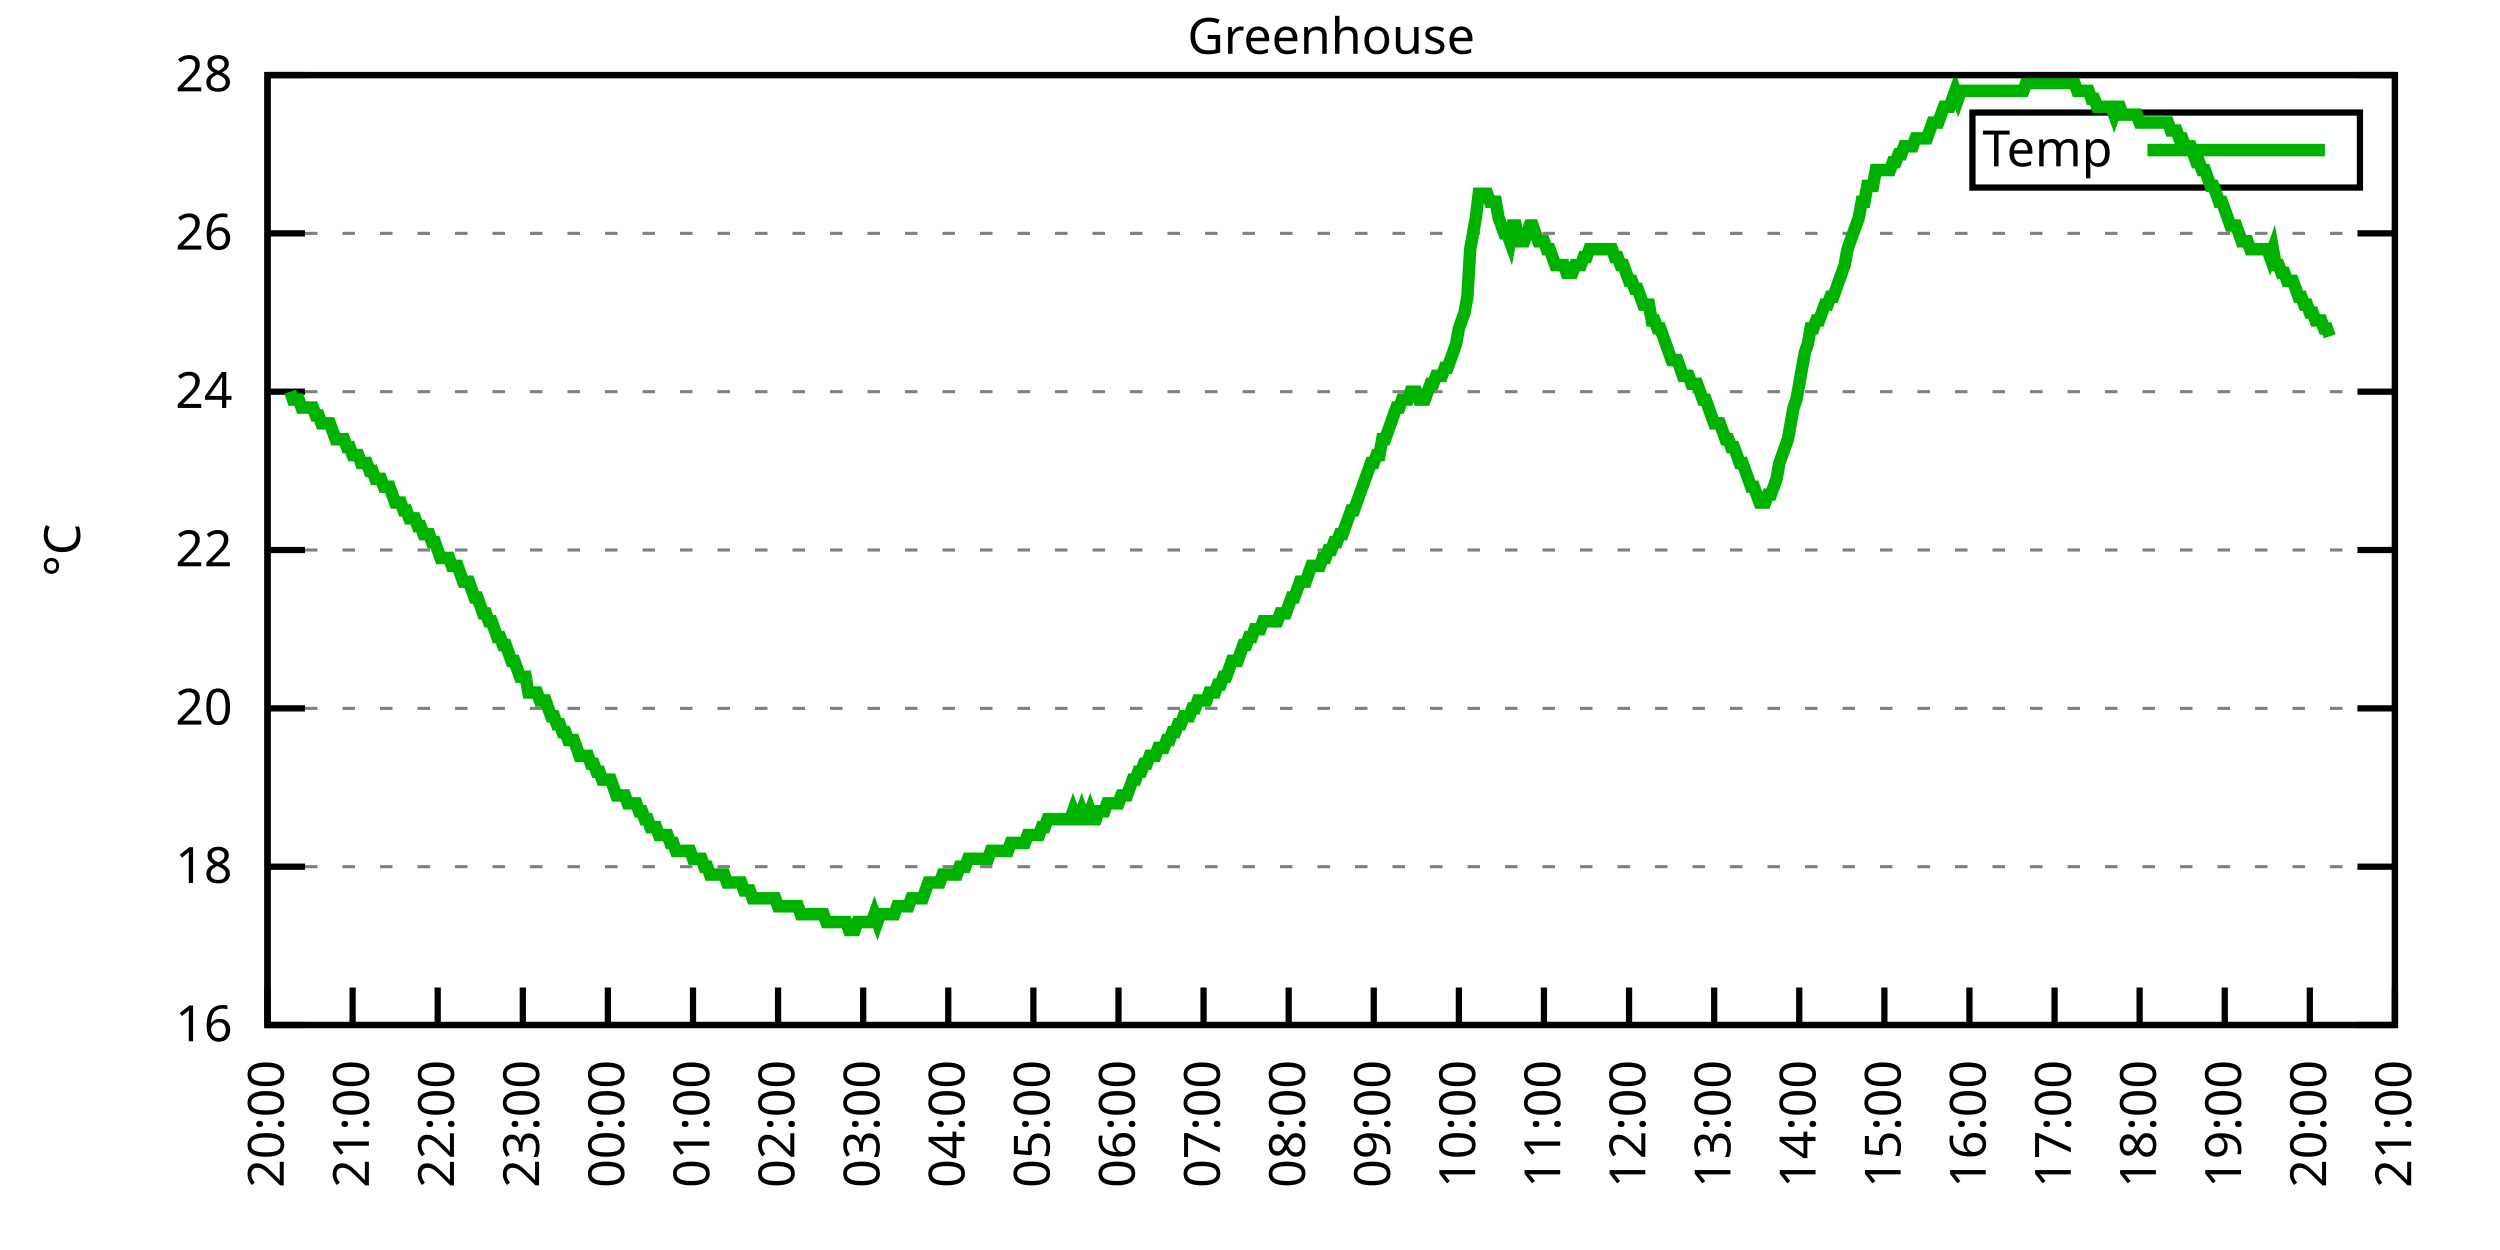
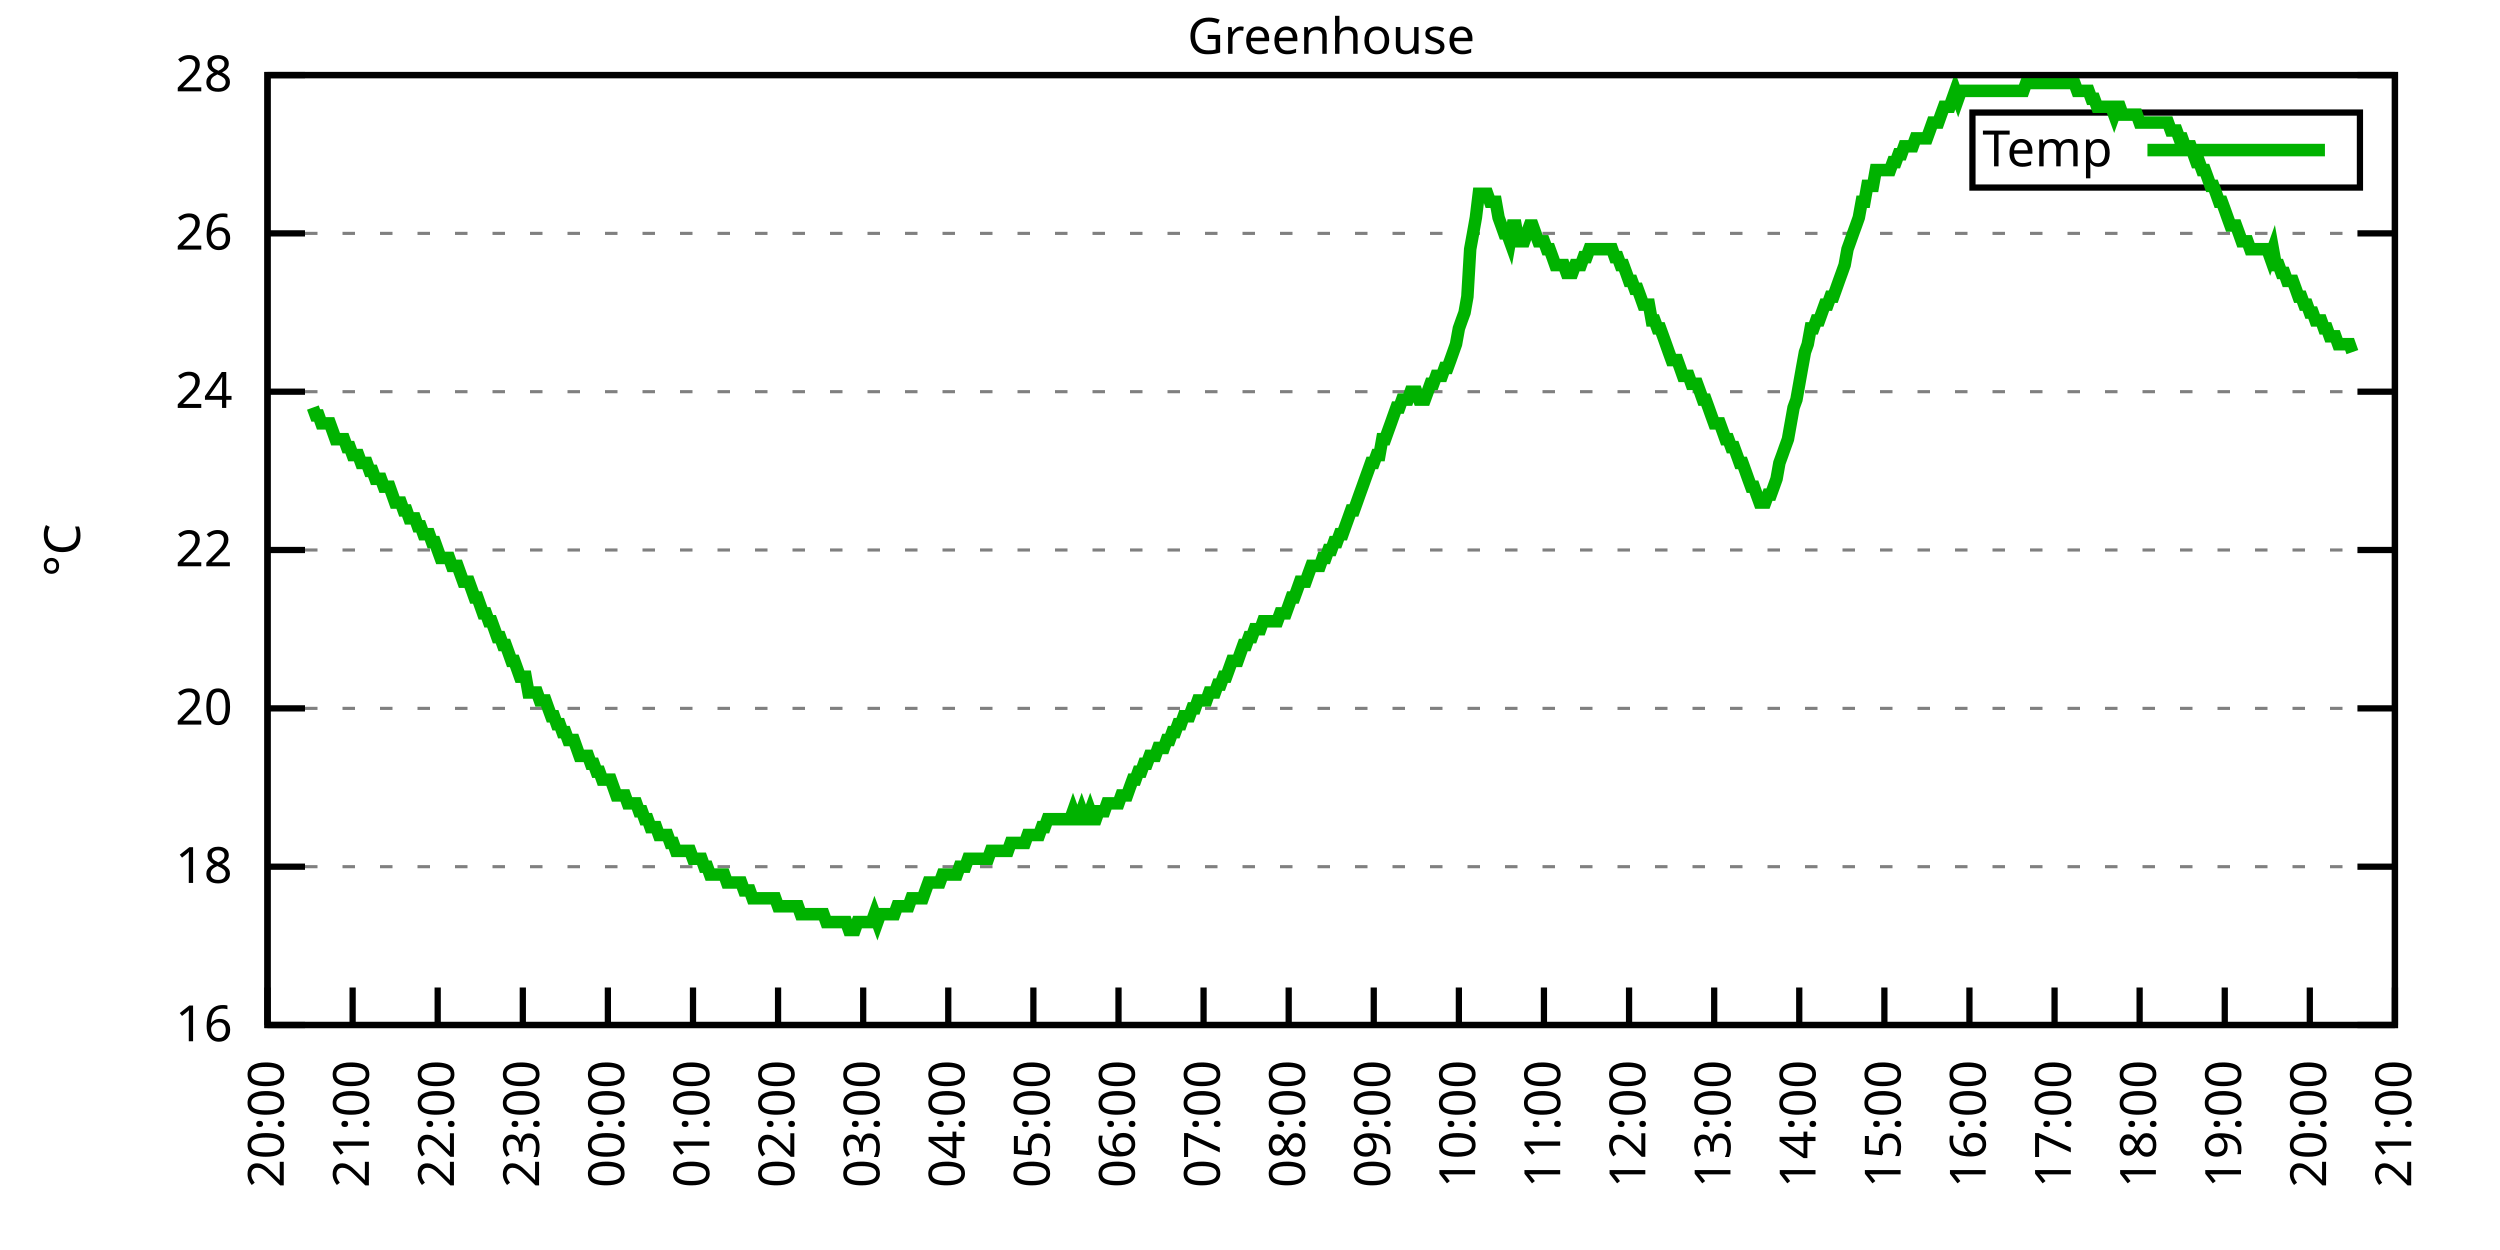
<svg xmlns="http://www.w3.org/2000/svg" xmlns:xlink="http://www.w3.org/1999/xlink" width="400" height="200" viewBox="0 0 400 200">
  <g id="gnuplot_canvas">
    <rect x="0" y="0" width="400" height="200" fill="none" />
    <defs>
      <circle id="gpDot" r="0.5" stroke-width="0.5" stroke="currentColor" />
      <path id="gpPt0" stroke-width="0.333" stroke="currentColor" d="M-1,0 h2 M0,-1 v2" />
      <path id="gpPt1" stroke-width="0.333" stroke="currentColor" d="M-1,-1 L1,1 M1,-1 L-1,1" />
      <path id="gpPt2" stroke-width="0.333" stroke="currentColor" d="M-1,0 L1,0 M0,-1 L0,1 M-1,-1 L1,1 M-1,1 L1,-1" />
      <rect id="gpPt3" stroke-width="0.333" stroke="currentColor" x="-1" y="-1" width="2" height="2" />
      <rect id="gpPt4" stroke-width="0.333" stroke="currentColor" fill="currentColor" x="-1" y="-1" width="2" height="2" />
      <circle id="gpPt5" stroke-width="0.333" stroke="currentColor" cx="0" cy="0" r="1" />
      <use xlink:href="#gpPt5" id="gpPt6" fill="currentColor" stroke="none" />
      <path id="gpPt7" stroke-width="0.333" stroke="currentColor" d="M0,-1.33 L-1.33,0.67 L1.33,0.67 z" />
      <use xlink:href="#gpPt7" id="gpPt8" fill="currentColor" stroke="none" />
      <use xlink:href="#gpPt7" id="gpPt9" stroke="currentColor" transform="rotate(180)" />
      <use xlink:href="#gpPt9" id="gpPt10" fill="currentColor" stroke="none" />
      <use xlink:href="#gpPt3" id="gpPt11" stroke="currentColor" transform="rotate(45)" />
      <use xlink:href="#gpPt11" id="gpPt12" fill="currentColor" stroke="none" />
      <path id="gpPt13" stroke-width="0.333" stroke="currentColor" d="M0,1.330 L1.265,0.411 L0.782,-1.067 L-0.782,-1.076 L-1.265,0.411 z" />
      <use xlink:href="#gpPt13" id="gpPt14" fill="currentColor" stroke="none" />
      <filter id="textbox" filterUnits="objectBoundingBox" x="0" y="0" height="1" width="1">
        <feFlood flood-color="white" flood-opacity="1" result="bgnd" />
        <feComposite in="SourceGraphic" in2="bgnd" operator="atop" />
      </filter>
      <filter id="greybox" filterUnits="objectBoundingBox" x="0" y="0" height="1" width="1">
        <feFlood flood-color="lightgrey" flood-opacity="1" result="grey" />
        <feComposite in="SourceGraphic" in2="grey" operator="atop" />
      </filter>
    </defs>
    <g fill="none" color="white" stroke="currentColor" stroke-width="1.00" stroke-linecap="butt" stroke-linejoin="miter">
</g>
    <g fill="none" color="black" stroke="currentColor" stroke-width="1.00" stroke-linecap="butt" stroke-linejoin="miter">
      <g stroke="none" shape-rendering="crispEdges">
        <polygon fill="rgb(255, 255, 255)" points="42.80,164.00 383.18,164.00 383.18,12.02 42.80,12.02 " />
      </g>
    </g>
    <g fill="none" color="black" stroke="currentColor" stroke-width="1.00" stroke-linecap="butt" stroke-linejoin="miter">
</g>
    <g fill="none" color="black" stroke="black" stroke-width="0.50" stroke-linecap="butt" stroke-linejoin="miter">
</g>
    <g fill="none" color="gray" stroke="currentColor" stroke-width="0.50" stroke-linecap="butt" stroke-linejoin="miter">
      <path stroke="gray" stroke-dasharray="2,4" class="gridline" d="M42.80,164.00 L383.19,164.00  " />
    </g>
    <g fill="none" color="gray" stroke="gray" stroke-width="1.00" stroke-linecap="butt" stroke-linejoin="miter">
</g>
    <g fill="none" color="black" stroke="currentColor" stroke-width="1.00" stroke-linecap="butt" stroke-linejoin="miter">
      <path stroke="black" d="M42.80,164.00 L48.80,164.00 M383.19,164.00 L377.19,164.00  " />
      <g transform="translate(37.20,166.60)" stroke="none" fill="black" font-family="Sans" font-size="8.00" text-anchor="end">
        <text>
          <tspan font-family="Sans"> 16</tspan>
        </text>
      </g>
    </g>
    <g fill="none" color="black" stroke="currentColor" stroke-width="1.00" stroke-linecap="butt" stroke-linejoin="miter">
</g>
    <g fill="none" color="black" stroke="black" stroke-width="0.50" stroke-linecap="butt" stroke-linejoin="miter">
</g>
    <g fill="none" color="gray" stroke="currentColor" stroke-width="0.50" stroke-linecap="butt" stroke-linejoin="miter">
      <path stroke="gray" stroke-dasharray="2,4" class="gridline" d="M42.80,138.67 L383.19,138.67  " />
    </g>
    <g fill="none" color="gray" stroke="gray" stroke-width="1.00" stroke-linecap="butt" stroke-linejoin="miter">
</g>
    <g fill="none" color="black" stroke="currentColor" stroke-width="1.00" stroke-linecap="butt" stroke-linejoin="miter">
      <path stroke="black" d="M42.80,138.67 L48.80,138.67 M383.19,138.67 L377.19,138.67  " />
      <g transform="translate(37.20,141.27)" stroke="none" fill="black" font-family="Sans" font-size="8.00" text-anchor="end">
        <text>
          <tspan font-family="Sans"> 18</tspan>
        </text>
      </g>
    </g>
    <g fill="none" color="black" stroke="currentColor" stroke-width="1.00" stroke-linecap="butt" stroke-linejoin="miter">
</g>
    <g fill="none" color="black" stroke="black" stroke-width="0.50" stroke-linecap="butt" stroke-linejoin="miter">
</g>
    <g fill="none" color="gray" stroke="currentColor" stroke-width="0.50" stroke-linecap="butt" stroke-linejoin="miter">
      <path stroke="gray" stroke-dasharray="2,4" class="gridline" d="M42.80,113.34 L383.19,113.34  " />
    </g>
    <g fill="none" color="gray" stroke="gray" stroke-width="1.00" stroke-linecap="butt" stroke-linejoin="miter">
</g>
    <g fill="none" color="black" stroke="currentColor" stroke-width="1.00" stroke-linecap="butt" stroke-linejoin="miter">
      <path stroke="black" d="M42.80,113.34 L48.80,113.34 M383.19,113.34 L377.19,113.34  " />
      <g transform="translate(37.20,115.94)" stroke="none" fill="black" font-family="Sans" font-size="8.00" text-anchor="end">
        <text>
          <tspan font-family="Sans"> 20</tspan>
        </text>
      </g>
    </g>
    <g fill="none" color="black" stroke="currentColor" stroke-width="1.00" stroke-linecap="butt" stroke-linejoin="miter">
</g>
    <g fill="none" color="black" stroke="black" stroke-width="0.50" stroke-linecap="butt" stroke-linejoin="miter">
</g>
    <g fill="none" color="gray" stroke="currentColor" stroke-width="0.50" stroke-linecap="butt" stroke-linejoin="miter">
      <path stroke="gray" stroke-dasharray="2,4" class="gridline" d="M42.80,88.00 L383.19,88.00  " />
    </g>
    <g fill="none" color="gray" stroke="gray" stroke-width="1.00" stroke-linecap="butt" stroke-linejoin="miter">
</g>
    <g fill="none" color="black" stroke="currentColor" stroke-width="1.00" stroke-linecap="butt" stroke-linejoin="miter">
      <path stroke="black" d="M42.80,88.00 L48.80,88.00 M383.19,88.00 L377.19,88.00  " />
      <g transform="translate(37.20,90.60)" stroke="none" fill="black" font-family="Sans" font-size="8.00" text-anchor="end">
        <text>
          <tspan font-family="Sans"> 22</tspan>
        </text>
      </g>
    </g>
    <g fill="none" color="black" stroke="currentColor" stroke-width="1.00" stroke-linecap="butt" stroke-linejoin="miter">
</g>
    <g fill="none" color="black" stroke="black" stroke-width="0.50" stroke-linecap="butt" stroke-linejoin="miter">
</g>
    <g fill="none" color="gray" stroke="currentColor" stroke-width="0.50" stroke-linecap="butt" stroke-linejoin="miter">
      <path stroke="gray" stroke-dasharray="2,4" class="gridline" d="M42.80,62.67 L383.19,62.67  " />
    </g>
    <g fill="none" color="gray" stroke="gray" stroke-width="1.00" stroke-linecap="butt" stroke-linejoin="miter">
</g>
    <g fill="none" color="black" stroke="currentColor" stroke-width="1.00" stroke-linecap="butt" stroke-linejoin="miter">
      <path stroke="black" d="M42.80,62.67 L48.80,62.67 M383.19,62.67 L377.19,62.67  " />
      <g transform="translate(37.20,65.27)" stroke="none" fill="black" font-family="Sans" font-size="8.00" text-anchor="end">
        <text>
          <tspan font-family="Sans"> 24</tspan>
        </text>
      </g>
    </g>
    <g fill="none" color="black" stroke="currentColor" stroke-width="1.00" stroke-linecap="butt" stroke-linejoin="miter">
</g>
    <g fill="none" color="black" stroke="black" stroke-width="0.50" stroke-linecap="butt" stroke-linejoin="miter">
</g>
    <g fill="none" color="gray" stroke="currentColor" stroke-width="0.50" stroke-linecap="butt" stroke-linejoin="miter">
      <path stroke="gray" stroke-dasharray="2,4" class="gridline" d="M42.80,37.34 L383.19,37.34  " />
    </g>
    <g fill="none" color="gray" stroke="gray" stroke-width="1.00" stroke-linecap="butt" stroke-linejoin="miter">
</g>
    <g fill="none" color="black" stroke="currentColor" stroke-width="1.00" stroke-linecap="butt" stroke-linejoin="miter">
      <path stroke="black" d="M42.80,37.34 L48.80,37.34 M383.19,37.34 L377.19,37.34  " />
      <g transform="translate(37.20,39.94)" stroke="none" fill="black" font-family="Sans" font-size="8.00" text-anchor="end">
        <text>
          <tspan font-family="Sans"> 26</tspan>
        </text>
      </g>
    </g>
    <g fill="none" color="black" stroke="currentColor" stroke-width="1.00" stroke-linecap="butt" stroke-linejoin="miter">
</g>
    <g fill="none" color="black" stroke="black" stroke-width="0.50" stroke-linecap="butt" stroke-linejoin="miter">
</g>
    <g fill="none" color="gray" stroke="currentColor" stroke-width="0.50" stroke-linecap="butt" stroke-linejoin="miter">
      <path stroke="gray" stroke-dasharray="2,4" class="gridline" d="M42.80,12.01 L383.19,12.01  " />
    </g>
    <g fill="none" color="gray" stroke="gray" stroke-width="1.00" stroke-linecap="butt" stroke-linejoin="miter">
</g>
    <g fill="none" color="black" stroke="currentColor" stroke-width="1.00" stroke-linecap="butt" stroke-linejoin="miter">
      <path stroke="black" d="M42.80,12.01 L48.80,12.01 M383.19,12.01 L377.19,12.01  " />
      <g transform="translate(37.20,14.61)" stroke="none" fill="black" font-family="Sans" font-size="8.00" text-anchor="end">
        <text>
          <tspan font-family="Sans"> 28</tspan>
        </text>
      </g>
    </g>
    <g fill="none" color="black" stroke="currentColor" stroke-width="1.00" stroke-linecap="butt" stroke-linejoin="miter">
      <path stroke="black" d="M42.80,164.00 L42.80,158.00  " />
      <g transform="translate(45.40,169.60) rotate(270.00)" stroke="none" fill="black" font-family="Sans" font-size="8.00" text-anchor="end">
        <text>
          <tspan font-family="Sans">20:00</tspan>
        </text>
      </g>
    </g>
    <g fill="none" color="black" stroke="currentColor" stroke-width="1.00" stroke-linecap="butt" stroke-linejoin="miter">
      <path stroke="black" d="M56.42,164.00 L56.42,158.00  " />
      <g transform="translate(59.02,169.60) rotate(270.00)" stroke="none" fill="black" font-family="Sans" font-size="8.00" text-anchor="end">
        <text>
          <tspan font-family="Sans">21:00</tspan>
        </text>
      </g>
    </g>
    <g fill="none" color="black" stroke="currentColor" stroke-width="1.00" stroke-linecap="butt" stroke-linejoin="miter">
      <path stroke="black" d="M70.03,164.00 L70.03,158.00  " />
      <g transform="translate(72.63,169.60) rotate(270.00)" stroke="none" fill="black" font-family="Sans" font-size="8.00" text-anchor="end">
        <text>
          <tspan font-family="Sans">22:00</tspan>
        </text>
      </g>
    </g>
    <g fill="none" color="black" stroke="currentColor" stroke-width="1.00" stroke-linecap="butt" stroke-linejoin="miter">
      <path stroke="black" d="M83.65,164.00 L83.65,158.00  " />
      <g transform="translate(86.25,169.60) rotate(270.00)" stroke="none" fill="black" font-family="Sans" font-size="8.00" text-anchor="end">
        <text>
          <tspan font-family="Sans">23:00</tspan>
        </text>
      </g>
    </g>
    <g fill="none" color="black" stroke="currentColor" stroke-width="1.00" stroke-linecap="butt" stroke-linejoin="miter">
      <path stroke="black" d="M97.26,164.00 L97.26,158.00  " />
      <g transform="translate(99.86,169.60) rotate(270.00)" stroke="none" fill="black" font-family="Sans" font-size="8.00" text-anchor="end">
        <text>
          <tspan font-family="Sans">00:00</tspan>
        </text>
      </g>
    </g>
    <g fill="none" color="black" stroke="currentColor" stroke-width="1.00" stroke-linecap="butt" stroke-linejoin="miter">
      <path stroke="black" d="M110.88,164.00 L110.88,158.00  " />
      <g transform="translate(113.48,169.60) rotate(270.00)" stroke="none" fill="black" font-family="Sans" font-size="8.00" text-anchor="end">
        <text>
          <tspan font-family="Sans">01:00</tspan>
        </text>
      </g>
    </g>
    <g fill="none" color="black" stroke="currentColor" stroke-width="1.00" stroke-linecap="butt" stroke-linejoin="miter">
      <path stroke="black" d="M124.49,164.00 L124.49,158.00  " />
      <g transform="translate(127.09,169.60) rotate(270.00)" stroke="none" fill="black" font-family="Sans" font-size="8.00" text-anchor="end">
        <text>
          <tspan font-family="Sans">02:00</tspan>
        </text>
      </g>
    </g>
    <g fill="none" color="black" stroke="currentColor" stroke-width="1.00" stroke-linecap="butt" stroke-linejoin="miter">
      <path stroke="black" d="M138.11,164.00 L138.11,158.00  " />
      <g transform="translate(140.71,169.60) rotate(270.00)" stroke="none" fill="black" font-family="Sans" font-size="8.00" text-anchor="end">
        <text>
          <tspan font-family="Sans">03:00</tspan>
        </text>
      </g>
    </g>
    <g fill="none" color="black" stroke="currentColor" stroke-width="1.00" stroke-linecap="butt" stroke-linejoin="miter">
      <path stroke="black" d="M151.72,164.00 L151.72,158.00  " />
      <g transform="translate(154.32,169.60) rotate(270.00)" stroke="none" fill="black" font-family="Sans" font-size="8.00" text-anchor="end">
        <text>
          <tspan font-family="Sans">04:00</tspan>
        </text>
      </g>
    </g>
    <g fill="none" color="black" stroke="currentColor" stroke-width="1.00" stroke-linecap="butt" stroke-linejoin="miter">
      <path stroke="black" d="M165.34,164.00 L165.34,158.00  " />
      <g transform="translate(167.94,169.60) rotate(270.00)" stroke="none" fill="black" font-family="Sans" font-size="8.00" text-anchor="end">
        <text>
          <tspan font-family="Sans">05:00</tspan>
        </text>
      </g>
    </g>
    <g fill="none" color="black" stroke="currentColor" stroke-width="1.00" stroke-linecap="butt" stroke-linejoin="miter">
      <path stroke="black" d="M178.96,164.00 L178.96,158.00  " />
      <g transform="translate(181.56,169.60) rotate(270.00)" stroke="none" fill="black" font-family="Sans" font-size="8.00" text-anchor="end">
        <text>
          <tspan font-family="Sans">06:00</tspan>
        </text>
      </g>
    </g>
    <g fill="none" color="black" stroke="currentColor" stroke-width="1.00" stroke-linecap="butt" stroke-linejoin="miter">
      <path stroke="black" d="M192.57,164.00 L192.57,158.00  " />
      <g transform="translate(195.17,169.60) rotate(270.00)" stroke="none" fill="black" font-family="Sans" font-size="8.00" text-anchor="end">
        <text>
          <tspan font-family="Sans">07:00</tspan>
        </text>
      </g>
    </g>
    <g fill="none" color="black" stroke="currentColor" stroke-width="1.00" stroke-linecap="butt" stroke-linejoin="miter">
      <path stroke="black" d="M206.19,164.00 L206.19,158.00  " />
      <g transform="translate(208.79,169.60) rotate(270.00)" stroke="none" fill="black" font-family="Sans" font-size="8.00" text-anchor="end">
        <text>
          <tspan font-family="Sans">08:00</tspan>
        </text>
      </g>
    </g>
    <g fill="none" color="black" stroke="currentColor" stroke-width="1.00" stroke-linecap="butt" stroke-linejoin="miter">
      <path stroke="black" d="M219.80,164.00 L219.80,158.00  " />
      <g transform="translate(222.40,169.60) rotate(270.00)" stroke="none" fill="black" font-family="Sans" font-size="8.00" text-anchor="end">
        <text>
          <tspan font-family="Sans">09:00</tspan>
        </text>
      </g>
    </g>
    <g fill="none" color="black" stroke="currentColor" stroke-width="1.00" stroke-linecap="butt" stroke-linejoin="miter">
      <path stroke="black" d="M233.42,164.00 L233.42,158.00  " />
      <g transform="translate(236.02,169.60) rotate(270.00)" stroke="none" fill="black" font-family="Sans" font-size="8.00" text-anchor="end">
        <text>
          <tspan font-family="Sans">10:00</tspan>
        </text>
      </g>
    </g>
    <g fill="none" color="black" stroke="currentColor" stroke-width="1.00" stroke-linecap="butt" stroke-linejoin="miter">
      <path stroke="black" d="M247.03,164.00 L247.03,158.00  " />
      <g transform="translate(249.63,169.60) rotate(270.00)" stroke="none" fill="black" font-family="Sans" font-size="8.00" text-anchor="end">
        <text>
          <tspan font-family="Sans">11:00</tspan>
        </text>
      </g>
    </g>
    <g fill="none" color="black" stroke="currentColor" stroke-width="1.00" stroke-linecap="butt" stroke-linejoin="miter">
      <path stroke="black" d="M260.65,164.00 L260.65,158.00  " />
      <g transform="translate(263.25,169.60) rotate(270.00)" stroke="none" fill="black" font-family="Sans" font-size="8.00" text-anchor="end">
        <text>
          <tspan font-family="Sans">12:00</tspan>
        </text>
      </g>
    </g>
    <g fill="none" color="black" stroke="currentColor" stroke-width="1.00" stroke-linecap="butt" stroke-linejoin="miter">
      <path stroke="black" d="M274.27,164.00 L274.27,158.00  " />
      <g transform="translate(276.87,169.60) rotate(270.00)" stroke="none" fill="black" font-family="Sans" font-size="8.00" text-anchor="end">
        <text>
          <tspan font-family="Sans">13:00</tspan>
        </text>
      </g>
    </g>
    <g fill="none" color="black" stroke="currentColor" stroke-width="1.00" stroke-linecap="butt" stroke-linejoin="miter">
      <path stroke="black" d="M287.88,164.00 L287.88,158.00  " />
      <g transform="translate(290.48,169.60) rotate(270.00)" stroke="none" fill="black" font-family="Sans" font-size="8.00" text-anchor="end">
        <text>
          <tspan font-family="Sans">14:00</tspan>
        </text>
      </g>
    </g>
    <g fill="none" color="black" stroke="currentColor" stroke-width="1.00" stroke-linecap="butt" stroke-linejoin="miter">
      <path stroke="black" d="M301.50,164.00 L301.50,158.00  " />
      <g transform="translate(304.10,169.60) rotate(270.00)" stroke="none" fill="black" font-family="Sans" font-size="8.00" text-anchor="end">
        <text>
          <tspan font-family="Sans">15:00</tspan>
        </text>
      </g>
    </g>
    <g fill="none" color="black" stroke="currentColor" stroke-width="1.00" stroke-linecap="butt" stroke-linejoin="miter">
      <path stroke="black" d="M315.11,164.00 L315.11,158.00  " />
      <g transform="translate(317.71,169.60) rotate(270.00)" stroke="none" fill="black" font-family="Sans" font-size="8.00" text-anchor="end">
        <text>
          <tspan font-family="Sans">16:00</tspan>
        </text>
      </g>
    </g>
    <g fill="none" color="black" stroke="currentColor" stroke-width="1.00" stroke-linecap="butt" stroke-linejoin="miter">
      <path stroke="black" d="M328.73,164.00 L328.73,158.00  " />
      <g transform="translate(331.33,169.60) rotate(270.00)" stroke="none" fill="black" font-family="Sans" font-size="8.00" text-anchor="end">
        <text>
          <tspan font-family="Sans">17:00</tspan>
        </text>
      </g>
    </g>
    <g fill="none" color="black" stroke="currentColor" stroke-width="1.00" stroke-linecap="butt" stroke-linejoin="miter">
      <path stroke="black" d="M342.34,164.00 L342.34,158.00  " />
      <g transform="translate(344.94,169.60) rotate(270.00)" stroke="none" fill="black" font-family="Sans" font-size="8.00" text-anchor="end">
        <text>
          <tspan font-family="Sans">18:00</tspan>
        </text>
      </g>
    </g>
    <g fill="none" color="black" stroke="currentColor" stroke-width="1.00" stroke-linecap="butt" stroke-linejoin="miter">
      <path stroke="black" d="M355.96,164.00 L355.96,158.00  " />
      <g transform="translate(358.56,169.60) rotate(270.00)" stroke="none" fill="black" font-family="Sans" font-size="8.00" text-anchor="end">
        <text>
          <tspan font-family="Sans">19:00</tspan>
        </text>
      </g>
    </g>
    <g fill="none" color="black" stroke="currentColor" stroke-width="1.00" stroke-linecap="butt" stroke-linejoin="miter">
      <path stroke="black" d="M369.57,164.00 L369.57,158.00  " />
      <g transform="translate(372.17,169.60) rotate(270.00)" stroke="none" fill="black" font-family="Sans" font-size="8.00" text-anchor="end">
        <text>
          <tspan font-family="Sans">20:00</tspan>
        </text>
      </g>
    </g>
    <g fill="none" color="black" stroke="currentColor" stroke-width="1.00" stroke-linecap="butt" stroke-linejoin="miter">
      <path stroke="black" d="M383.19,164.00 L383.19,158.00  " />
      <g transform="translate(385.79,169.60) rotate(270.00)" stroke="none" fill="black" font-family="Sans" font-size="8.00" text-anchor="end">
        <text>
          <tspan font-family="Sans">21:00</tspan>
        </text>
      </g>
    </g>
    <g fill="none" color="black" stroke="currentColor" stroke-width="1.00" stroke-linecap="butt" stroke-linejoin="miter">
</g>
    <g fill="none" color="black" stroke="currentColor" stroke-width="1.00" stroke-linecap="butt" stroke-linejoin="miter">
      <path stroke="black" d="M42.80,12.01 L42.80,164.00 L383.19,164.00 L383.19,12.01 L42.80,12.01 Z  " />
    </g>
    <g fill="none" color="black" stroke="currentColor" stroke-width="1.00" stroke-linecap="butt" stroke-linejoin="miter">
</g>
    <g fill="none" color="black" stroke="currentColor" stroke-width="1.00" stroke-linecap="butt" stroke-linejoin="miter">
      <path stroke="black" d="M315.59,30.01 L315.59,18.01 L377.59,18.01 L377.59,30.01 L315.59,30.01 Z  " />
    </g>
    <g id="Greenhouse_plot_1">
      <g fill="none" color="white" stroke="black" stroke-width="2.00" stroke-linecap="butt" stroke-linejoin="miter">
</g>
      <g fill="none" color="black" stroke="currentColor" stroke-width="2.00" stroke-linecap="butt" stroke-linejoin="miter">
        <g transform="translate(337.99,26.61)" stroke="none" fill="black" font-family="Sans" font-size="8.00" text-anchor="end">
          <text>
            <tspan font-family="Sans">Temp</tspan>
          </text>
        </g>
      </g>
      <g fill="none" color="black" stroke="currentColor" stroke-width="2.00" stroke-linecap="butt" stroke-linejoin="miter">
-         <path stroke="rgb(  0, 178,   0)" d="M343.59,24.01 L371.99,24.01 M46.43,62.67 L46.88,63.94 L47.34,63.94 L47.79,63.94 L48.25,65.21 L48.70,65.21   L49.15,65.21 L49.61,65.21 L50.06,65.21 L50.52,66.47 L50.97,66.47 L51.42,67.74 L51.88,67.74 L52.33,67.74   L52.78,67.74 L53.24,69.01 L53.69,70.27 L54.15,70.27 L54.60,70.27 L55.05,70.27 L55.51,71.54 L55.96,71.54   L56.42,72.81 L56.87,72.81 L57.32,72.81 L57.78,74.07 L58.23,74.07 L58.68,74.07 L59.14,75.34 L59.59,75.34   L60.05,76.61 L60.50,76.61 L60.95,76.61 L61.41,77.87 L61.86,77.87 L62.32,77.87 L62.77,79.14 L63.22,80.41   L63.68,80.41 L64.13,80.41 L64.58,81.67 L65.04,81.67 L65.49,82.94 L65.95,82.94 L66.40,82.94 L66.85,84.21   L67.31,84.21 L67.76,85.47 L68.22,85.47 L68.67,85.47 L69.12,86.74 L69.58,86.74 L70.03,88.00 L70.49,89.27   L70.94,89.27 L71.39,89.27 L71.85,89.27 L72.30,90.54 L72.75,90.54 L73.21,90.54 L73.66,91.80 L74.12,93.07   L74.57,93.07 L75.02,93.07 L75.48,94.34 L75.93,95.60 L76.39,95.60 L76.84,96.87 L77.29,98.14 L77.75,98.14   L78.20,99.40 L78.65,99.40 L79.11,100.67 L79.56,101.94 L80.02,101.94 L80.47,103.20 L80.92,103.20 L81.38,104.47   L81.83,105.74 L82.29,105.74 L82.74,107.00 L83.19,108.27 L83.65,108.27 L84.10,108.27 L84.55,110.80 L85.01,110.80   L85.46,110.80 L85.92,110.80 L86.37,112.07 L86.82,112.07 L87.28,112.07 L87.73,113.34 L88.19,114.60 L88.64,114.60   L89.09,115.87 L89.55,115.87 L90.00,117.14 L90.45,117.14 L90.91,118.40 L91.36,118.40 L91.82,118.40 L92.27,119.67   L92.72,120.94 L93.18,120.94 L93.63,120.94 L94.09,120.94 L94.54,122.20 L94.99,122.20 L95.45,123.47 L95.90,123.47   L96.35,124.74 L96.81,124.74 L97.26,124.74 L97.72,124.74 L98.17,126.00 L98.62,127.27 L99.08,127.27 L99.53,127.27   L99.99,127.27 L100.44,128.54 L100.89,128.54 L101.35,128.54 L101.80,128.54 L102.25,129.80 L102.71,129.80 L103.16,131.07   L103.62,131.07 L104.07,132.34 L104.52,132.34 L104.98,132.34 L105.43,133.60 L105.89,133.60 L106.34,133.60 L106.79,133.60   L107.25,134.87 L107.70,134.87 L108.15,136.14 L108.61,136.14 L109.06,136.14 L109.52,136.14 L109.97,136.14 L110.42,136.14   L110.88,137.40 L111.33,137.40 L111.79,137.40 L112.24,137.40 L112.69,138.67 L113.15,138.67 L113.60,139.93 L114.05,139.93   L114.51,139.93 L114.96,139.93 L115.42,139.93 L115.87,139.93 L116.32,141.20 L116.78,141.20 L117.23,141.20 L117.69,141.20   L118.14,141.20 L118.59,141.20 L119.05,142.47 L119.50,142.47 L119.96,142.47 L120.41,143.73 L120.86,143.73 L121.32,143.73   L121.77,143.73 L122.22,143.73 L122.68,143.73 L123.13,143.73 L123.59,143.73 L124.04,143.73 L124.49,145.00 L124.95,145.00   L125.40,145.00 L125.86,145.00 L126.31,145.00 L126.76,145.00 L127.22,145.00 L127.67,145.00 L128.12,146.27 L128.58,146.27   L129.03,146.27 L129.49,146.27 L129.94,146.27 L130.39,146.27 L130.85,146.27 L131.30,146.27 L131.76,146.27 L132.21,147.53   L132.66,147.53 L133.12,147.53 L133.57,147.53 L134.02,147.53 L134.48,147.53 L134.93,147.53 L135.39,147.53 L135.84,148.80   L136.29,148.80 L136.75,148.80 L137.20,147.53 L137.66,147.53 L138.11,147.53 L138.56,147.53 L139.02,147.53 L139.47,147.53   L139.92,146.27 L140.38,147.53 L140.83,146.27 L141.29,146.27 L141.74,146.27 L142.19,146.27 L142.65,146.27 L143.10,146.27   L143.56,145.00 L144.01,145.00 L144.46,145.00 L144.92,145.00 L145.37,145.00 L145.82,143.73 L146.28,143.73 L146.73,143.73   L147.19,143.73 L147.64,143.73 L148.09,142.47 L148.55,141.20 L149.00,141.20 L149.46,141.20 L149.91,141.20 L150.36,141.20   L150.82,139.93 L151.27,139.93 L151.72,139.93 L152.18,139.93 L152.63,139.93 L153.09,139.93 L153.54,138.67 L153.99,138.67   L154.45,138.67 L154.90,137.40 L155.36,137.40 L155.81,137.40 L156.26,137.40 L156.72,137.40 L157.17,137.40 L157.62,137.40   L158.08,137.40 L158.53,136.14 L158.99,136.14 L159.44,136.14 L159.89,136.14 L160.35,136.14 L160.80,136.14 L161.26,136.14   L161.71,134.87 L162.16,134.87 L162.62,134.87 L163.07,134.87 L163.52,134.87 L163.98,134.87 L164.43,133.60 L164.89,133.60   L165.34,133.60 L165.79,133.60 L166.25,133.60 L166.70,132.34 L167.16,132.34 L167.61,131.07 L168.06,131.07 L168.52,131.07   L168.97,131.07 L169.43,131.07 L169.88,131.07 L170.33,131.07 L170.79,131.07 L171.24,131.07 L171.69,129.80 L172.15,131.07   L172.60,131.07 L173.06,129.80 L173.51,131.07 L173.96,131.07 L174.42,129.80 L174.87,131.07 L175.33,131.07 L175.78,129.80   L176.23,129.80 L176.69,129.80 L177.14,128.54 L177.59,128.54 L178.05,128.54 L178.50,128.54 L178.96,128.54 L179.41,127.27   L179.86,127.27 L180.32,127.27 L180.77,126.00 L181.23,124.74 L181.68,124.74 L182.13,123.47 L182.59,123.47 L183.04,122.20   L183.49,122.20 L183.95,120.94 L184.40,120.94 L184.86,120.94 L185.31,119.67 L185.76,119.67 L186.22,119.67 L186.67,118.40   L187.13,118.40 L187.58,117.14 L188.03,117.14 L188.49,115.87 L188.94,115.87 L189.39,114.60 L189.85,114.60 L190.30,114.60   L190.76,113.34 L191.21,113.34 L191.66,112.07 L192.12,112.07 L192.57,112.07 L193.03,112.07 L193.48,110.80 L193.93,110.80   L194.39,110.80 L194.84,109.54 L195.29,109.54 L195.75,108.27 L196.20,108.27 L196.66,107.00 L197.11,105.74 L197.56,105.74   L198.02,105.74 L198.47,104.47 L198.93,103.20 L199.38,103.20 L199.83,101.94 L200.29,101.94 L200.74,100.67 L201.19,100.67   L201.65,100.67 L202.10,99.40 L202.56,99.40 L203.01,99.40 L203.46,99.40 L203.92,99.40 L204.37,99.40 L204.83,98.14   L205.28,98.14 L205.73,98.14 L206.19,96.87 L206.64,95.60 L207.09,95.60 L207.55,94.34 L208.00,93.07 L208.46,93.07   L208.91,93.07 L209.36,91.80 L209.82,90.54 L210.27,90.54 L210.73,90.54 L211.18,90.54 L211.63,89.27 L212.09,89.27   L212.54,88.00 L213.00,88.00 L213.45,86.74 L213.90,86.74 L214.36,85.47 L214.81,85.47 L215.26,84.21 L215.72,82.94   L216.17,81.67 L216.63,81.67 L217.08,80.41 L217.53,79.14 L217.99,77.87 L218.44,76.61 L218.90,75.34 L219.35,74.07   L219.80,74.07 L220.26,72.81 L220.71,72.81 L221.16,70.27 L221.62,70.27 L222.07,69.01 L222.53,67.74 L222.98,66.47   L223.43,65.21 L223.89,65.21 L224.34,63.94 L224.80,63.94 L225.25,63.94 L225.70,62.67 L226.16,62.67 L226.61,62.67   L227.06,63.94 L227.52,63.94 L227.97,63.94 L228.43,62.67 L228.88,61.41 L229.33,61.41 L229.79,60.14 L230.24,60.14   L230.70,60.14 L231.15,58.87 L231.60,58.87 L232.06,57.61 L232.51,56.34 L232.96,55.07 L233.42,52.54 L233.87,51.27   L234.33,50.01 L234.78,47.47 L235.23,39.87 L235.69,37.34 L236.14,34.81 L236.60,31.01 L237.05,31.01 L237.50,31.01   L237.96,31.01 L238.41,32.28 L238.86,32.28 L239.32,32.28 L239.77,34.81 L240.23,36.08 L240.68,37.34 L241.13,37.34   L241.59,38.61 L242.04,36.08 L242.50,36.08 L242.95,38.61 L243.40,38.61 L243.86,38.61 L244.31,37.34 L244.76,36.08   L245.22,36.08 L245.67,37.34 L246.13,38.61 L246.58,38.61 L247.03,38.61 L247.49,39.87 L247.94,39.87 L248.40,41.14   L248.85,42.41 L249.30,42.41 L249.76,42.41 L250.21,42.41 L250.66,43.67 L251.12,43.67 L251.57,43.67 L252.03,42.41   L252.48,42.41 L252.93,42.41 L253.39,41.14 L253.84,41.14 L254.30,39.87 L254.75,39.87 L255.20,39.87 L255.66,39.87   L256.11,39.87 L256.56,39.87 L257.02,39.87 L257.47,39.87 L257.93,39.87 L258.38,41.14 L258.83,41.14 L259.29,42.41   L259.74,42.41 L260.20,43.67 L260.65,44.94 L261.10,44.94 L261.56,46.21 L262.01,46.21 L262.47,47.47 L262.92,48.74   L263.37,48.74 L263.83,48.74 L264.28,51.27 L264.73,51.27 L265.19,52.54 L265.64,52.54 L266.10,53.81 L266.55,55.07   L267.00,56.34 L267.46,57.61 L267.91,57.61 L268.37,57.61 L268.82,58.87 L269.27,60.14 L269.73,60.14 L270.18,60.14   L270.63,61.41 L271.09,61.41 L271.54,61.41 L272.00,62.67 L272.45,63.94 L272.90,63.94 L273.36,65.21 L273.81,66.47   L274.27,67.74 L274.72,67.74 L275.17,67.74 L275.63,69.01 L276.08,70.27 L276.53,70.27 L276.99,71.54 L277.44,71.54   L277.90,72.81 L278.35,74.07 L278.80,74.07 L279.26,75.34 L279.71,76.61 L280.17,77.87 L280.62,77.87 L281.07,79.14   L281.53,80.41 L281.98,80.41 L282.43,80.41 L282.89,79.14 L283.34,79.14 L283.80,77.87 L284.25,76.61 L284.70,74.07   L285.16,72.81 L285.61,71.54 L286.07,70.27 L286.52,67.74 L286.97,65.21 L287.43,63.94 L287.88,61.41 L288.33,58.87   L288.79,56.34 L289.24,55.07 L289.70,52.54 L290.15,52.54 L290.60,51.27 L291.06,51.27 L291.51,50.01 L291.97,48.74   L292.42,48.74 L292.87,47.47 L293.33,47.47 L293.78,46.21 L294.23,44.94 L294.69,43.67 L295.14,42.41 L295.60,39.87   L296.05,38.61 L296.50,37.34 L296.96,36.08 L297.41,34.81 L297.87,32.28 L298.32,32.28 L298.77,29.74 L299.23,29.74   L299.68,29.74 L300.13,27.21 L300.59,27.21 L301.04,27.21 L301.50,27.21 L301.95,27.21 L302.40,27.21 L302.86,25.94   L303.31,25.94 L303.77,24.68 L304.22,24.68 L304.67,23.41 L305.13,23.41 L305.58,23.41 L306.03,23.41 L306.49,22.14   L306.94,22.14 L307.40,22.14 L307.85,22.14 L308.30,22.14 L308.76,20.88 L309.21,19.61 L309.67,19.61 L310.12,19.61   L310.57,18.34 L311.03,17.08 L311.48,17.08 L311.94,17.08 L312.39,15.81 L312.84,14.54 L313.30,15.81 L313.75,14.54   L314.20,14.54 L314.66,14.54 L315.11,14.54 L315.57,14.54 L316.02,14.54 L316.47,14.54 L316.93,14.54 L317.38,14.54   L317.84,14.54 L318.29,14.54 L318.74,14.54 L319.20,14.54 L319.65,14.54 L320.10,14.54 L320.56,14.54 L321.01,14.54   L321.47,14.54 L321.92,14.54 L322.37,14.54 L322.83,14.54 L323.28,14.54 L323.74,14.54 L324.19,13.28 L324.64,13.28   L325.10,13.28 L325.55,13.28 L326.00,13.28 L326.46,13.28 L326.91,13.28 L327.37,13.28 L327.82,13.28 L328.27,13.28   L328.73,13.28 L329.18,13.28 L329.64,13.28 L330.09,13.28 L330.54,13.28 L331.00,13.28 L331.45,13.28 L331.90,13.28   L332.36,14.54 L332.81,14.54 L333.27,14.54 L333.72,14.54 L334.17,14.54 L334.63,15.81 L335.08,15.81 L335.54,17.08   L335.99,17.08 L336.44,17.08 L336.90,17.08 L337.35,17.08 L337.80,17.08 L338.26,18.34 L338.71,17.08 L339.17,17.08   L339.62,18.34 L340.07,18.34 L340.53,18.34 L340.98,18.34 L341.44,18.34 L341.89,18.34 L342.34,19.61 L342.80,19.61   L343.25,19.61 L343.70,19.61 L344.16,19.61 L344.61,19.61 L345.07,19.61 L345.52,19.61 L345.97,19.61 L346.43,19.61   L346.88,19.61 L347.34,20.88 L347.79,20.88 L348.24,20.88 L348.70,22.14 L349.15,22.14 L349.60,23.41 L350.06,23.41   L350.51,23.41 L350.97,24.68 L351.42,25.94 L351.87,25.94 L352.33,27.21 L352.78,27.21 L353.24,28.48 L353.69,29.74   L354.14,29.74 L354.60,31.01 L355.05,32.28 L355.50,32.28 L355.96,33.54 L356.41,34.81 L356.87,36.08 L357.32,36.08   L357.77,36.08 L358.23,37.34 L358.68,38.61 L359.14,38.61 L359.59,38.61 L360.04,39.87 L360.50,39.87 L360.95,39.87   L361.41,39.87 L361.86,39.87 L362.31,39.87 L362.77,39.87 L363.22,41.14 L363.67,39.87 L364.13,42.41 L364.58,42.41   L365.04,43.67 L365.49,43.67 L365.94,44.94 L366.40,44.94 L366.85,44.94 L367.31,46.21 L367.76,47.47 L368.21,47.47   L368.67,48.74 L369.12,48.74 L369.57,50.01 L370.03,50.01 L370.48,51.27 L370.94,51.27 L371.39,51.27 L371.84,52.54   L372.30,52.54 L372.75,53.81  " />
+         <path stroke="rgb(  0, 178,   0)" d="M343.59,24.01 L371.99,24.01 M50.06,65.21 L50.52,66.47 L50.97,66.47 L51.42,67.74 L51.88,67.74 L52.33,67.74   L52.78,67.74 L53.24,69.01 L53.69,70.27 L54.15,70.27 L54.60,70.27 L55.05,70.27 L55.51,71.54 L55.96,71.54   L56.42,72.81 L56.87,72.81 L57.32,72.81 L57.78,74.07 L58.23,74.07 L58.68,74.07 L59.14,75.34 L59.59,75.34   L60.05,76.61 L60.50,76.61 L60.95,76.61 L61.41,77.87 L61.86,77.87 L62.32,77.87 L62.77,79.14 L63.22,80.41   L63.68,80.41 L64.13,80.41 L64.58,81.67 L65.04,81.67 L65.49,82.94 L65.95,82.94 L66.40,82.94 L66.85,84.21   L67.31,84.21 L67.76,85.47 L68.22,85.47 L68.67,85.47 L69.12,86.74 L69.58,86.74 L70.03,88.00 L70.49,89.27   L70.94,89.27 L71.39,89.27 L71.85,89.27 L72.30,90.54 L72.75,90.54 L73.21,90.54 L73.66,91.80 L74.12,93.07   L74.57,93.07 L75.02,93.07 L75.48,94.34 L75.93,95.60 L76.39,95.60 L76.84,96.87 L77.29,98.14 L77.75,98.14   L78.20,99.40 L78.65,99.40 L79.11,100.67 L79.56,101.94 L80.02,101.94 L80.47,103.20 L80.92,103.20 L81.38,104.47   L81.83,105.74 L82.29,105.74 L82.74,107.00 L83.19,108.27 L83.65,108.27 L84.10,108.27 L84.55,110.80 L85.01,110.80   L85.46,110.80 L85.92,110.80 L86.37,112.07 L86.82,112.07 L87.28,112.07 L87.73,113.34 L88.19,114.60 L88.64,114.60   L89.09,115.87 L89.55,115.87 L90.00,117.14 L90.45,117.14 L90.91,118.40 L91.36,118.40 L91.82,118.40 L92.27,119.67   L92.72,120.94 L93.18,120.94 L93.63,120.94 L94.09,120.94 L94.54,122.20 L94.99,122.20 L95.45,123.47 L95.90,123.47   L96.35,124.74 L96.81,124.74 L97.26,124.74 L97.72,124.74 L98.17,126.00 L98.62,127.27 L99.08,127.27 L99.53,127.27   L99.99,127.27 L100.44,128.54 L100.89,128.54 L101.35,128.54 L101.80,128.54 L102.25,129.80 L102.71,129.80 L103.16,131.07   L103.62,131.07 L104.07,132.34 L104.52,132.34 L104.98,132.34 L105.43,133.60 L105.89,133.60 L106.34,133.60 L106.79,133.60   L107.25,134.87 L107.70,134.87 L108.15,136.14 L108.61,136.14 L109.06,136.14 L109.52,136.14 L109.97,136.14 L110.42,136.14   L110.88,137.40 L111.33,137.40 L111.79,137.40 L112.24,137.40 L112.69,138.67 L113.15,138.67 L113.60,139.93 L114.05,139.93   L114.51,139.93 L114.96,139.93 L115.42,139.93 L115.87,139.93 L116.32,141.20 L116.78,141.20 L117.23,141.20 L117.69,141.20   L118.14,141.20 L118.59,141.20 L119.05,142.47 L119.50,142.47 L119.96,142.47 L120.41,143.73 L120.86,143.73 L121.32,143.73   L121.77,143.73 L122.22,143.73 L122.68,143.73 L123.13,143.73 L123.59,143.73 L124.04,143.73 L124.49,145.00 L124.95,145.00   L125.40,145.00 L125.86,145.00 L126.31,145.00 L126.76,145.00 L127.22,145.00 L127.67,145.00 L128.12,146.27 L128.58,146.27   L129.03,146.27 L129.49,146.27 L129.94,146.27 L130.39,146.27 L130.85,146.27 L131.30,146.27 L131.76,146.27 L132.21,147.53   L132.66,147.53 L133.12,147.53 L133.57,147.53 L134.02,147.53 L134.48,147.53 L134.93,147.53 L135.39,147.53 L135.84,148.80   L136.29,148.80 L136.75,148.80 L137.20,147.53 L137.66,147.53 L138.11,147.53 L138.56,147.53 L139.02,147.53 L139.47,147.53   L139.92,146.27 L140.38,147.53 L140.83,146.27 L141.29,146.27 L141.74,146.27 L142.19,146.27 L142.65,146.27 L143.10,146.27   L143.56,145.00 L144.01,145.00 L144.46,145.00 L144.92,145.00 L145.37,145.00 L145.82,143.73 L146.28,143.73 L146.73,143.73   L147.19,143.73 L147.64,143.73 L148.09,142.47 L148.55,141.20 L149.00,141.20 L149.46,141.20 L149.91,141.20 L150.36,141.20   L150.82,139.93 L151.27,139.93 L151.72,139.93 L152.18,139.93 L152.63,139.93 L153.09,139.93 L153.54,138.67 L153.99,138.67   L154.45,138.67 L154.90,137.40 L155.36,137.40 L155.81,137.40 L156.26,137.40 L156.72,137.40 L157.17,137.40 L157.62,137.40   L158.08,137.40 L158.53,136.14 L158.99,136.14 L159.44,136.14 L159.89,136.14 L160.35,136.14 L160.80,136.14 L161.26,136.14   L161.71,134.87 L162.16,134.87 L162.62,134.87 L163.07,134.87 L163.52,134.87 L163.98,134.87 L164.43,133.60 L164.89,133.60   L165.34,133.60 L165.79,133.60 L166.25,133.60 L166.70,132.34 L167.16,132.34 L167.61,131.07 L168.06,131.07 L168.52,131.07   L168.97,131.07 L169.43,131.07 L169.88,131.07 L170.33,131.07 L170.79,131.07 L171.24,131.07 L171.69,129.80 L172.15,131.07   L172.60,131.07 L173.06,129.80 L173.51,131.07 L173.96,131.07 L174.42,129.80 L174.87,131.07 L175.33,131.07 L175.78,129.80   L176.23,129.80 L176.69,129.80 L177.14,128.54 L177.59,128.54 L178.05,128.54 L178.50,128.54 L178.96,128.54 L179.41,127.27   L179.86,127.27 L180.32,127.27 L180.77,126.00 L181.23,124.74 L181.68,124.74 L182.13,123.47 L182.59,123.47 L183.04,122.20   L183.49,122.20 L183.95,120.94 L184.40,120.94 L184.86,120.94 L185.31,119.67 L185.76,119.67 L186.22,119.67 L186.67,118.40   L187.13,118.40 L187.58,117.14 L188.03,117.14 L188.49,115.87 L188.94,115.87 L189.39,114.60 L189.85,114.60 L190.30,114.60   L190.76,113.34 L191.21,113.34 L191.66,112.07 L192.12,112.07 L192.57,112.07 L193.03,112.07 L193.48,110.80 L193.93,110.80   L194.39,110.80 L194.84,109.54 L195.29,109.54 L195.75,108.27 L196.20,108.27 L196.66,107.00 L197.11,105.74 L197.56,105.74   L198.02,105.74 L198.47,104.47 L198.93,103.20 L199.38,103.20 L199.83,101.94 L200.29,101.94 L200.74,100.67 L201.19,100.67   L201.65,100.67 L202.10,99.40 L202.56,99.40 L203.01,99.40 L203.46,99.40 L203.92,99.40 L204.37,99.40 L204.83,98.14   L205.28,98.14 L205.73,98.14 L206.19,96.87 L206.64,95.60 L207.09,95.60 L207.55,94.34 L208.00,93.07 L208.46,93.07   L208.91,93.07 L209.36,91.80 L209.82,90.54 L210.27,90.54 L210.73,90.54 L211.18,90.54 L211.63,89.27 L212.09,89.27   L212.54,88.00 L213.00,88.00 L213.45,86.74 L213.90,86.74 L214.36,85.47 L214.81,85.47 L215.26,84.21 L215.72,82.94   L216.17,81.67 L216.63,81.67 L217.08,80.41 L217.53,79.14 L217.99,77.87 L218.44,76.61 L218.90,75.34 L219.35,74.07   L219.80,74.07 L220.26,72.81 L220.71,72.81 L221.16,70.27 L221.62,70.27 L222.07,69.01 L222.53,67.74 L222.98,66.47   L223.43,65.21 L223.89,65.21 L224.34,63.94 L224.80,63.94 L225.25,63.94 L225.70,62.67 L226.16,62.67 L226.61,62.67   L227.06,63.94 L227.52,63.94 L227.97,63.94 L228.43,62.67 L228.88,61.41 L229.33,61.41 L229.79,60.14 L230.24,60.14   L230.70,60.14 L231.15,58.87 L231.60,58.87 L232.06,57.61 L232.51,56.34 L232.96,55.07 L233.42,52.54 L233.87,51.27   L234.33,50.01 L234.78,47.47 L235.23,39.87 L235.69,37.34 L236.14,34.81 L236.60,31.01 L237.05,31.01 L237.50,31.01   L237.96,31.01 L238.41,32.28 L238.86,32.28 L239.32,32.28 L239.77,34.81 L240.23,36.08 L240.68,37.34 L241.13,37.34   L241.59,38.61 L242.04,36.08 L242.50,36.08 L242.95,38.61 L243.40,38.61 L243.86,38.61 L244.31,37.34 L244.76,36.08   L245.22,36.08 L245.67,37.34 L246.13,38.61 L246.58,38.61 L247.03,38.61 L247.49,39.87 L247.94,39.87 L248.40,41.14   L248.85,42.41 L249.30,42.41 L249.76,42.41 L250.21,42.41 L250.66,43.67 L251.12,43.67 L251.57,43.67 L252.03,42.41   L252.48,42.41 L252.93,42.41 L253.39,41.14 L253.84,41.14 L254.30,39.87 L254.75,39.87 L255.20,39.87 L255.66,39.87   L256.11,39.87 L256.56,39.87 L257.02,39.87 L257.47,39.87 L257.93,39.87 L258.38,41.14 L258.83,41.14 L259.29,42.41   L259.74,42.41 L260.20,43.67 L260.65,44.94 L261.10,44.94 L261.56,46.21 L262.01,46.21 L262.47,47.47 L262.92,48.74   L263.37,48.74 L263.83,48.74 L264.28,51.27 L264.73,51.27 L265.19,52.54 L265.64,52.54 L266.10,53.81 L266.55,55.07   L267.00,56.34 L267.46,57.61 L267.91,57.61 L268.37,57.61 L268.82,58.87 L269.27,60.14 L269.73,60.14 L270.18,60.14   L270.63,61.41 L271.09,61.41 L271.54,61.41 L272.00,62.67 L272.45,63.94 L272.90,63.94 L273.36,65.21 L273.81,66.47   L274.27,67.74 L274.72,67.74 L275.17,67.74 L275.63,69.01 L276.08,70.27 L276.53,70.27 L276.99,71.54 L277.44,71.54   L277.90,72.81 L278.35,74.07 L278.80,74.07 L279.26,75.34 L279.71,76.61 L280.17,77.87 L280.62,77.87 L281.07,79.14   L281.53,80.41 L281.98,80.41 L282.43,80.41 L282.89,79.14 L283.34,79.14 L283.80,77.87 L284.25,76.61 L284.70,74.07   L285.16,72.81 L285.61,71.54 L286.07,70.27 L286.52,67.74 L286.97,65.21 L287.43,63.94 L287.88,61.41 L288.33,58.87   L288.79,56.34 L289.24,55.07 L289.70,52.54 L290.15,52.54 L290.60,51.27 L291.06,51.27 L291.51,50.01 L291.97,48.74   L292.42,48.74 L292.87,47.47 L293.33,47.47 L293.78,46.21 L294.23,44.94 L294.69,43.67 L295.14,42.41 L295.60,39.87   L296.05,38.61 L296.50,37.34 L296.96,36.08 L297.41,34.81 L297.87,32.28 L298.32,32.28 L298.77,29.74 L299.23,29.74   L299.68,29.74 L300.13,27.21 L300.59,27.21 L301.04,27.21 L301.50,27.21 L301.95,27.21 L302.40,27.21 L302.86,25.94   L303.31,25.94 L303.77,24.68 L304.22,24.68 L304.67,23.41 L305.13,23.41 L305.58,23.41 L306.03,23.41 L306.49,22.14   L306.94,22.14 L307.40,22.14 L307.85,22.14 L308.30,22.14 L308.76,20.88 L309.21,19.61 L309.67,19.61 L310.12,19.61   L310.57,18.34 L311.03,17.08 L311.48,17.08 L311.94,17.08 L312.39,15.81 L312.84,14.54 L313.30,15.81 L313.75,14.54   L314.20,14.54 L314.66,14.54 L315.11,14.54 L315.57,14.54 L316.02,14.54 L316.47,14.54 L316.93,14.54 L317.38,14.54   L317.84,14.54 L318.29,14.54 L318.74,14.54 L319.20,14.54 L319.65,14.54 L320.10,14.54 L320.56,14.54 L321.01,14.54   L321.47,14.54 L321.92,14.54 L322.37,14.54 L322.83,14.54 L323.28,14.54 L323.74,14.54 L324.19,13.28 L324.64,13.28   L325.10,13.28 L325.55,13.28 L326.00,13.28 L326.46,13.28 L326.91,13.28 L327.37,13.28 L327.82,13.28 L328.27,13.28   L328.73,13.28 L329.18,13.28 L329.64,13.28 L330.09,13.28 L330.54,13.28 L331.00,13.28 L331.45,13.28 L331.90,13.28   L332.36,14.54 L332.81,14.54 L333.27,14.54 L333.72,14.54 L334.17,14.54 L334.63,15.81 L335.08,15.81 L335.54,17.08   L335.99,17.08 L336.44,17.08 L336.90,17.08 L337.35,17.08 L337.80,17.08 L338.26,18.34 L338.71,17.08 L339.17,17.08   L339.62,18.34 L340.07,18.34 L340.53,18.34 L340.98,18.34 L341.44,18.34 L341.89,18.34 L342.34,19.61 L342.80,19.61   L343.25,19.61 L343.70,19.61 L344.16,19.61 L344.61,19.61 L345.07,19.61 L345.52,19.61 L345.97,19.61 L346.43,19.61   L346.88,19.61 L347.34,20.88 L347.79,20.88 L348.24,20.88 L348.70,22.14 L349.15,22.14 L349.60,23.41 L350.06,23.41   L350.51,23.41 L350.97,24.68 L351.42,25.94 L351.87,25.94 L352.33,27.21 L352.78,27.21 L353.24,28.48 L353.69,29.74   L354.14,29.74 L354.60,31.01 L355.05,32.28 L355.50,32.28 L355.96,33.54 L356.41,34.81 L356.87,36.08 L357.32,36.08   L357.77,36.08 L358.23,37.34 L358.68,38.61 L359.14,38.61 L359.59,38.61 L360.04,39.87 L360.50,39.87 L360.95,39.87   L361.41,39.87 L361.86,39.87 L362.31,39.87 L362.77,39.87 L363.22,41.14 L363.67,39.87 L364.13,42.41 L364.58,42.41   L365.04,43.67 L365.49,43.67 L365.94,44.94 L366.40,44.94 L366.85,44.94 L367.31,46.21 L367.76,47.47 L368.21,47.47   L368.67,48.74 L369.12,48.74 L369.57,50.01 L370.03,50.01 L370.48,51.27 L370.94,51.27 L371.39,51.27 L371.84,52.54   L372.30,52.54 L372.75,53.81 L373.21,53.81 L373.66,53.81 L374.11,55.07 L374.57,55.07 L375.02,55.07 L375.47,55.07   L375.93,55.07 L376.38,56.34  " />
      </g>
    </g>
    <g fill="none" color="black" stroke="currentColor" stroke-width="2.00" stroke-linecap="butt" stroke-linejoin="miter">
</g>
    <g fill="none" color="black" stroke="black" stroke-width="1.00" stroke-linecap="butt" stroke-linejoin="miter">
</g>
    <g fill="none" color="black" stroke="currentColor" stroke-width="1.00" stroke-linecap="butt" stroke-linejoin="miter">
      <path stroke="black" d="M42.80,12.01 L42.80,164.00 L383.19,164.00 L383.19,12.01 L42.80,12.01 Z  " />
      <g transform="translate(12.80,88.01) rotate(270.00)" stroke="none" fill="black" font-family="Sans" font-size="8.00" text-anchor="middle">
        <text>
          <tspan font-family="Sans">°C</tspan>
        </text>
      </g>
    </g>
    <g fill="none" color="black" stroke="currentColor" stroke-width="1.00" stroke-linecap="butt" stroke-linejoin="miter">
</g>
    <g fill="none" color="black" stroke="currentColor" stroke-width="1.00" stroke-linecap="butt" stroke-linejoin="miter">
      <g transform="translate(212.99,8.61)" stroke="none" fill="black" font-family="Sans" font-size="8.00" text-anchor="middle">
        <text>
          <tspan font-family="Sans">Greenhouse</tspan>
        </text>
      </g>
    </g>
    <g fill="none" color="black" stroke="currentColor" stroke-width="1.00" stroke-linecap="butt" stroke-linejoin="miter">
</g>
  </g>
</svg>
